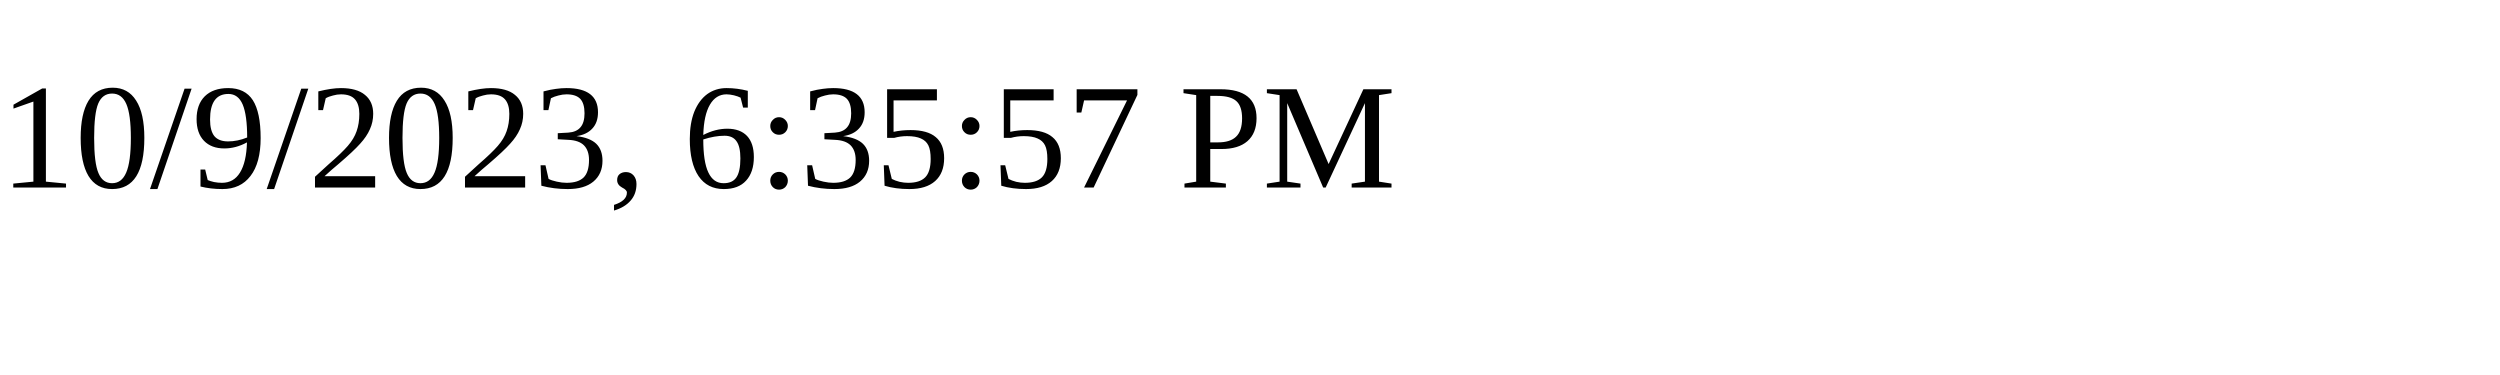
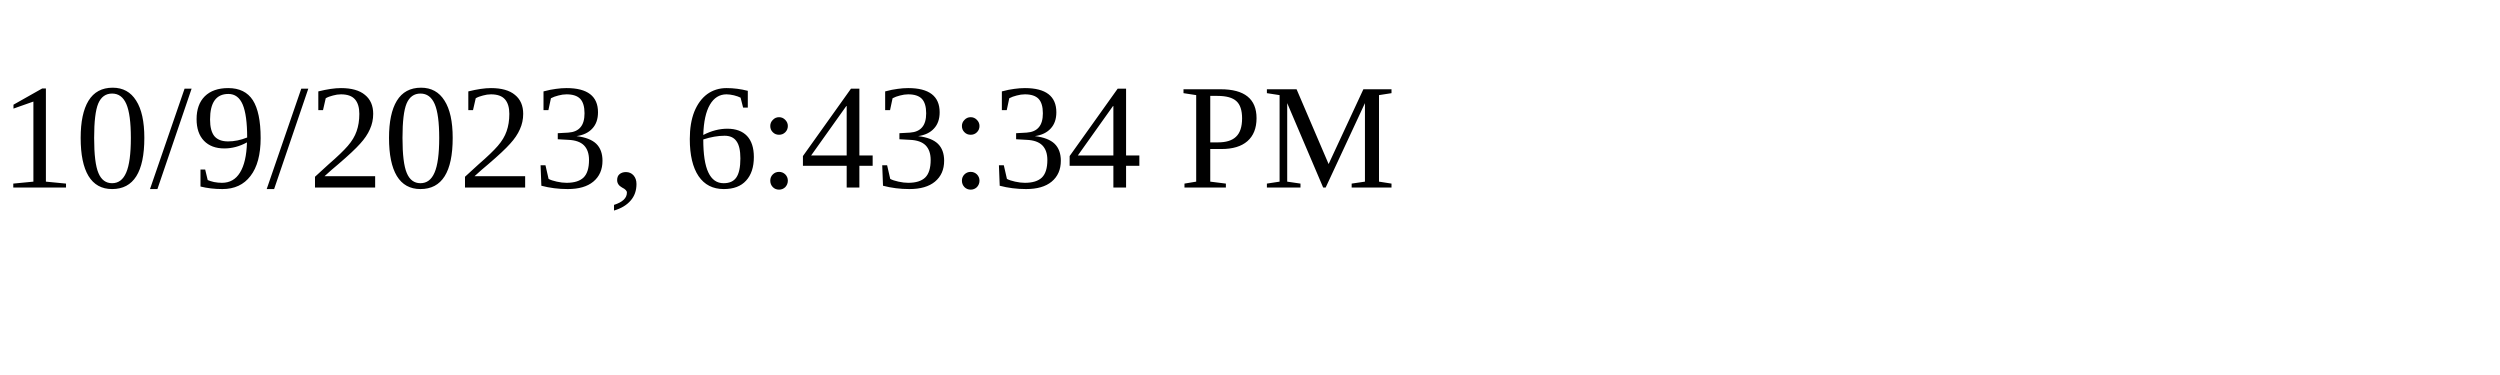
<svg xmlns="http://www.w3.org/2000/svg" height="30" width="200">
-   <text x="0" y="15">10/9/2023, 6:35:57 PM</text>
+   <text x="0" y="15">10/9/2023, 6:43:34 PM</text>
</svg>
